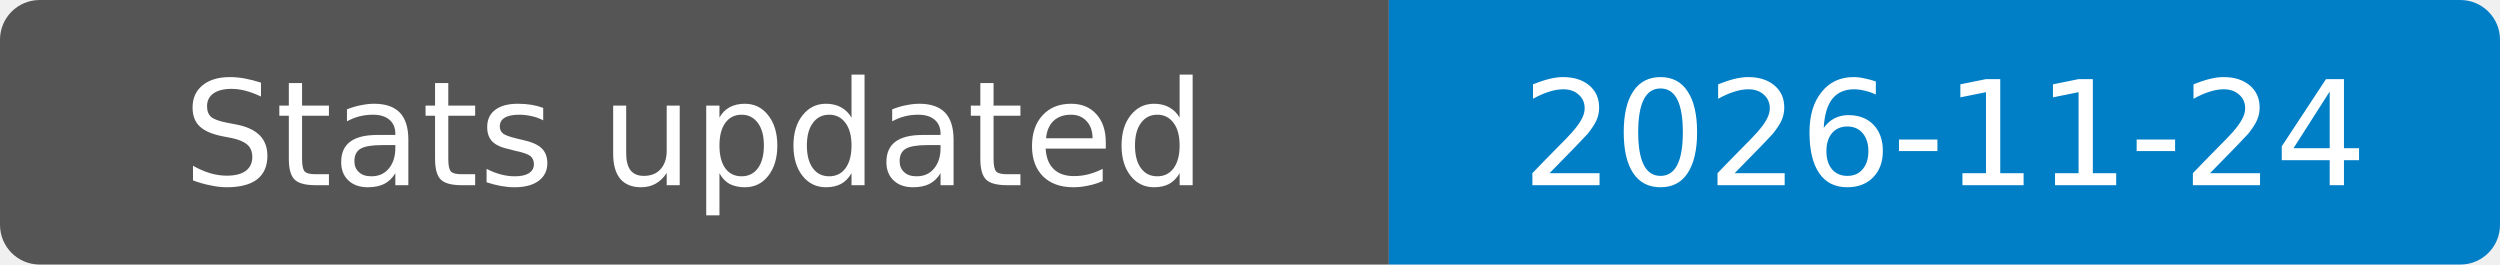
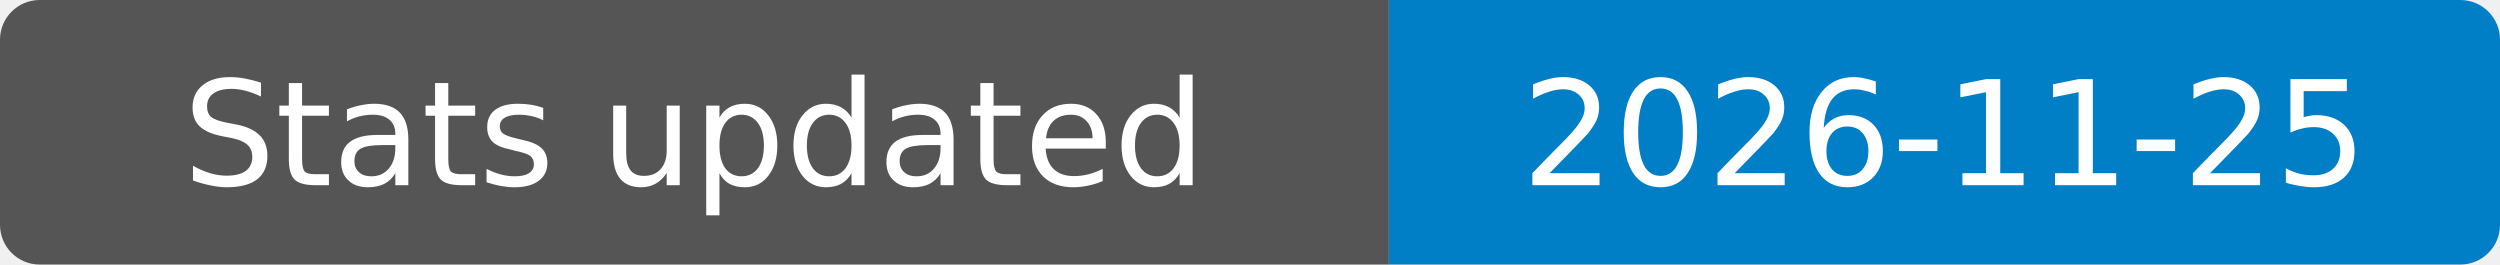
- <svg xmlns="http://www.w3.org/2000/svg" width="189" height="20" role="img" aria-label="Stats updated: 2026-11-24">
+ <svg xmlns="http://www.w3.org/2000/svg" width="189" height="20" role="img" aria-label="Stats updated: 2026-11-25">
  <clipPath id="badge">
    <rect width="189" height="20" rx="3" />
  </clipPath>
  <g clip-path="url(#badge)">
    <rect width="105" height="20" fill="#555" />
    <rect x="105" width="84" height="20" fill="#007ec6" />
  </g>
  <g fill="#fff" text-anchor="middle" font-family="Verdana,Geneva,DejaVu Sans,sans-serif" font-size="11">
    <text x="52.5" y="14">Stats updated</text>
-     <text x="147" y="14">2026-11-24</text>
+     <text x="147" y="14">2026-11-25</text>
  </g>
</svg>
